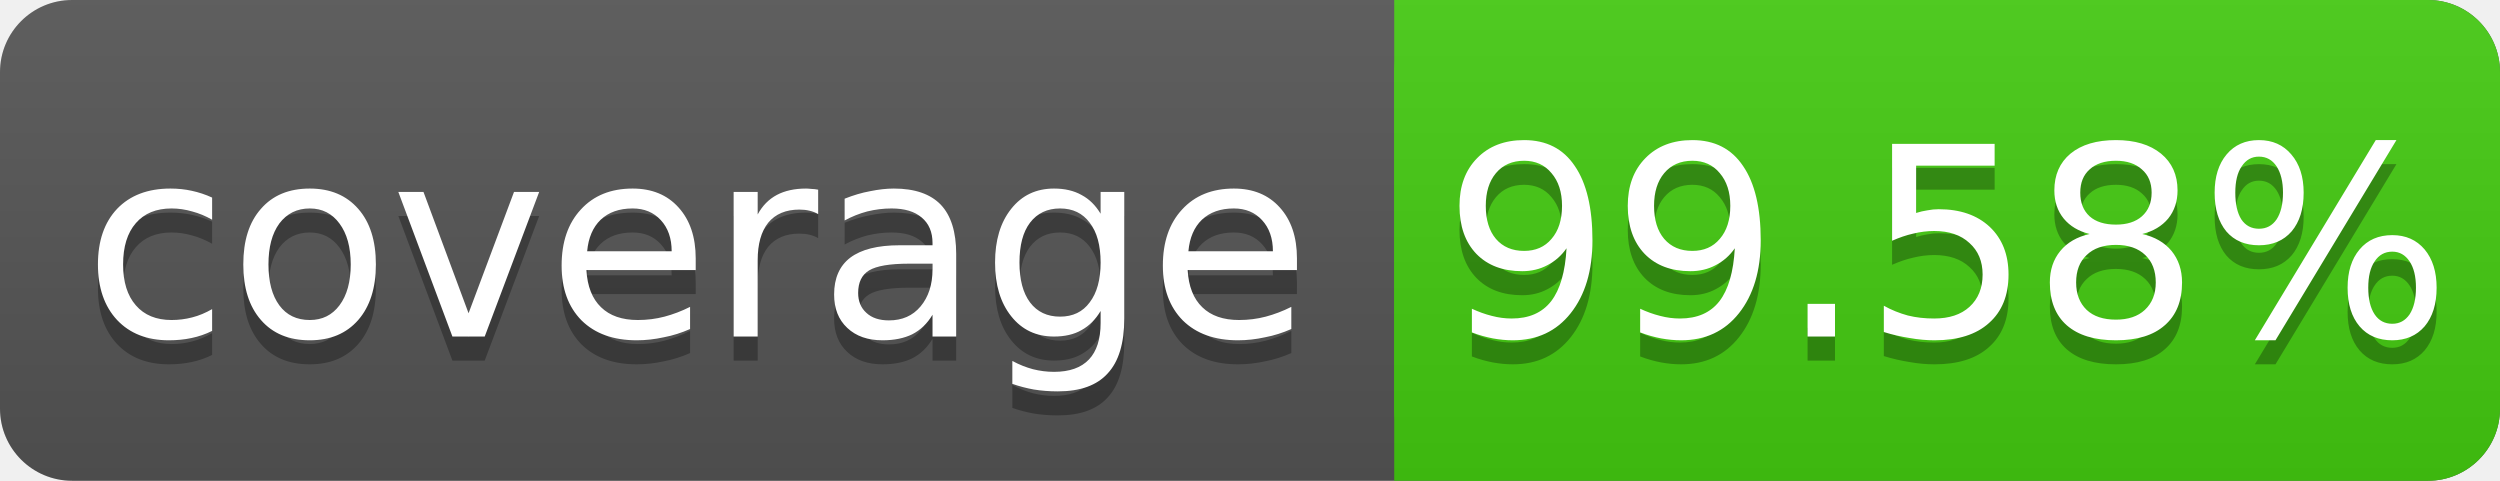
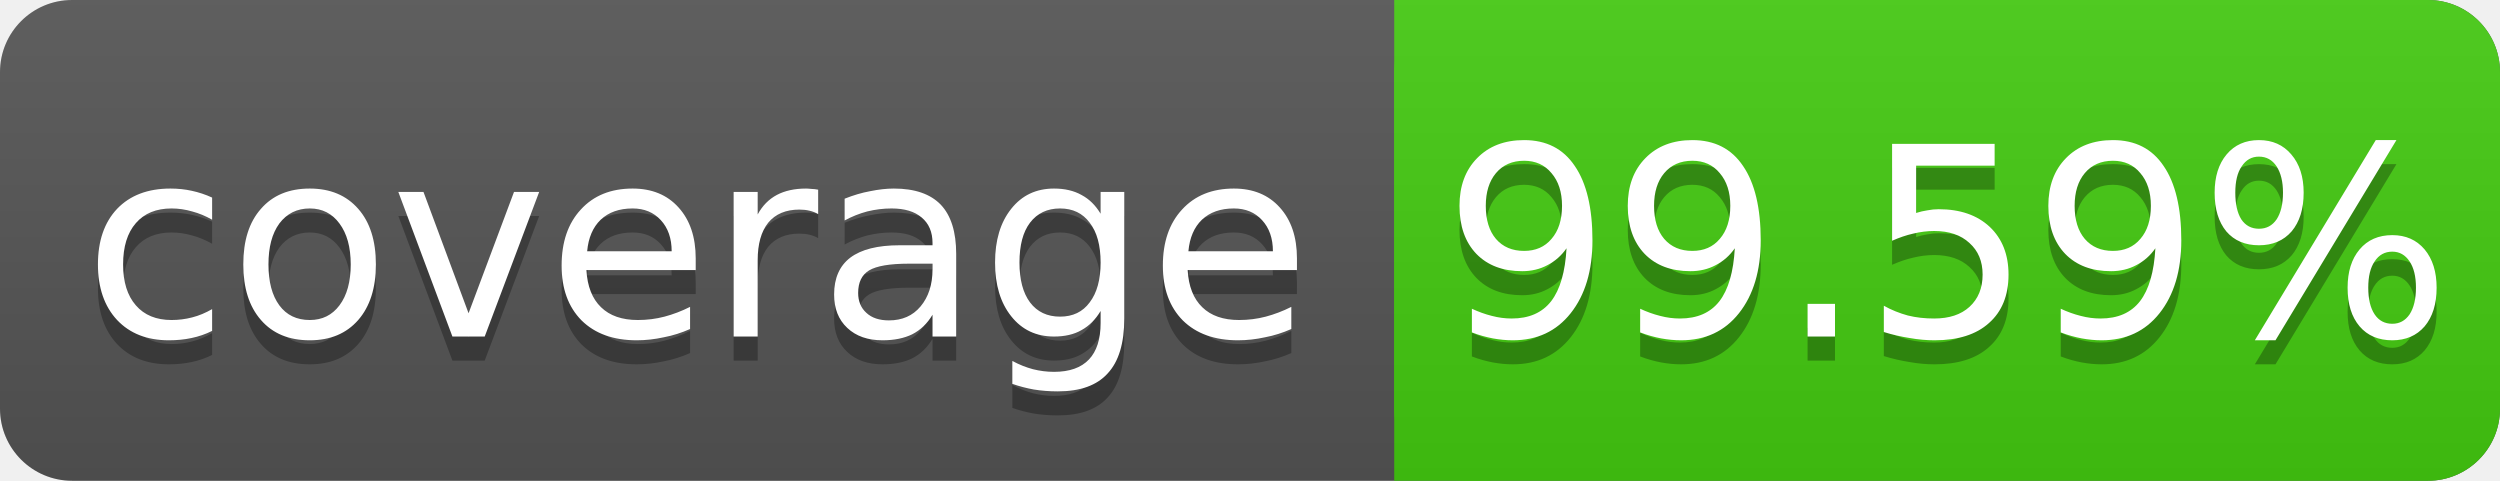
<svg xmlns="http://www.w3.org/2000/svg" width="104" height="20">
  <linearGradient id="s" x2="0" y2="100%">
    <stop offset="0" stop-color="#bbb" stop-opacity=".1" />
    <stop offset="1" stop-opacity=".1" />
  </linearGradient>
  <rect rx="3" width="104" height="20" fill="#555" />
  <rect rx="3" x="58" width="46" height="20" fill="#4c1" />
  <rect x="58" width="4" height="20" fill="#4c1" />
  <rect rx="3" width="104" height="20" fill="url(#s)" />
  <g fill="#fff" text-anchor="middle" font-family="DejaVu Sans,Verdana,Geneva,sans-serif" font-size="11">
    <text x="29" y="15" fill="#010101" fill-opacity=".3">coverage</text>
    <text x="29" y="14">coverage</text>
-     <text x="81" y="15" fill="#010101" fill-opacity=".3">99.58%</text>
-     <text x="81" y="14">99.58%</text>
+     <text x="81" y="15" fill="#010101" fill-opacity=".3">99.59%</text>
+     <text x="81" y="14">99.59%</text>
  </g>
</svg>
